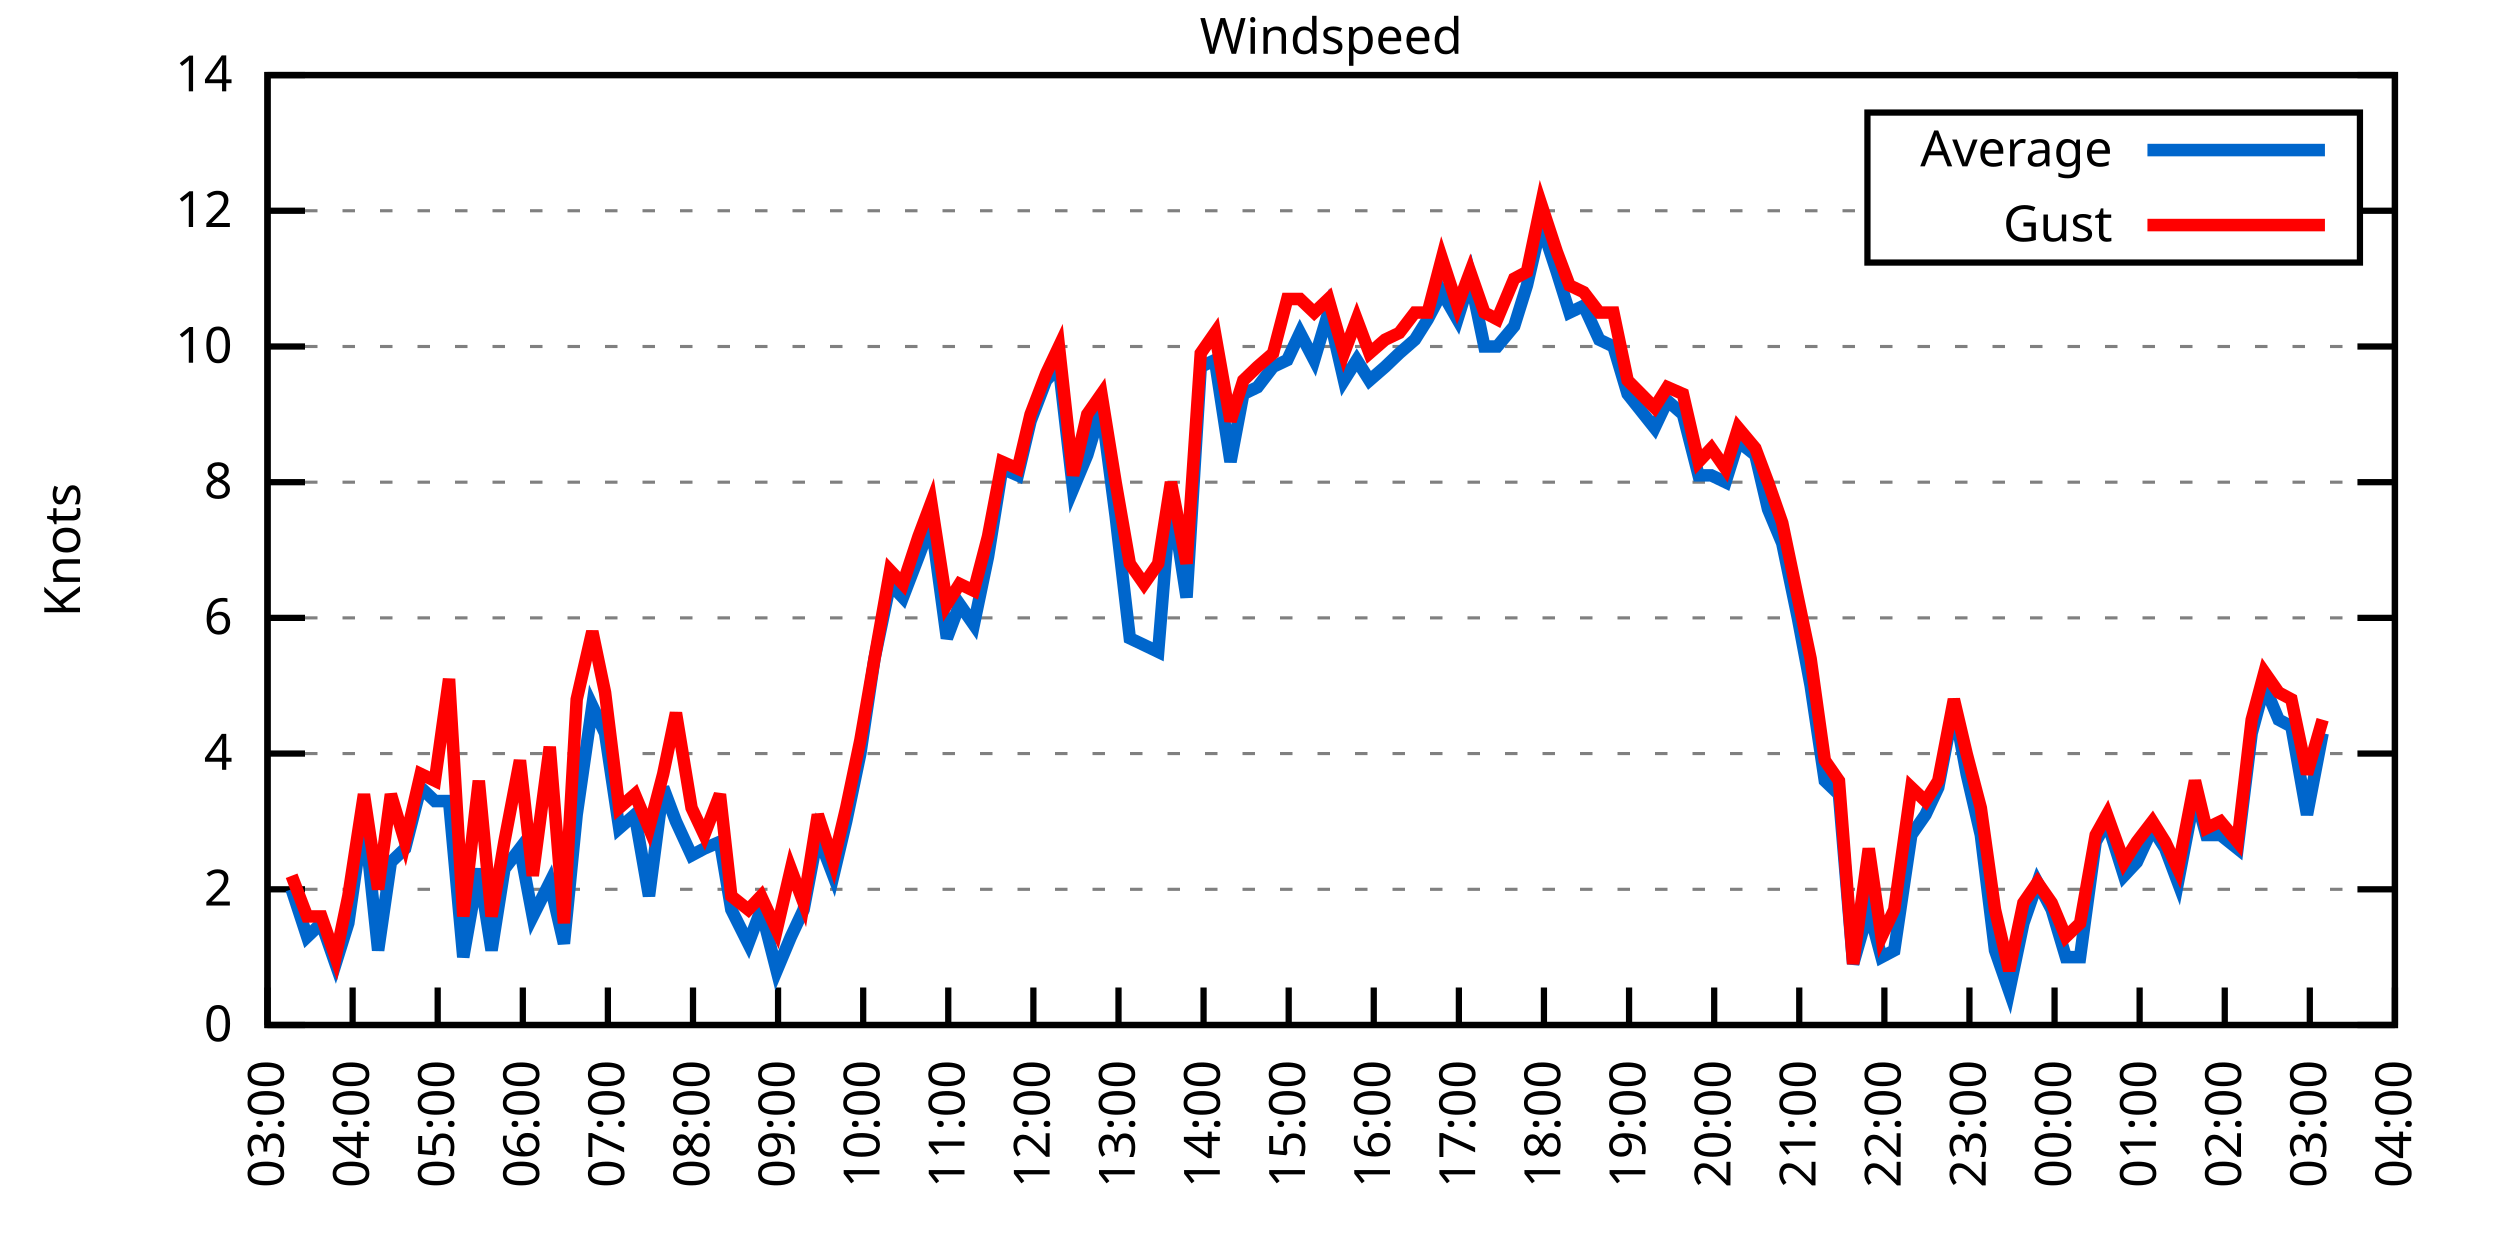
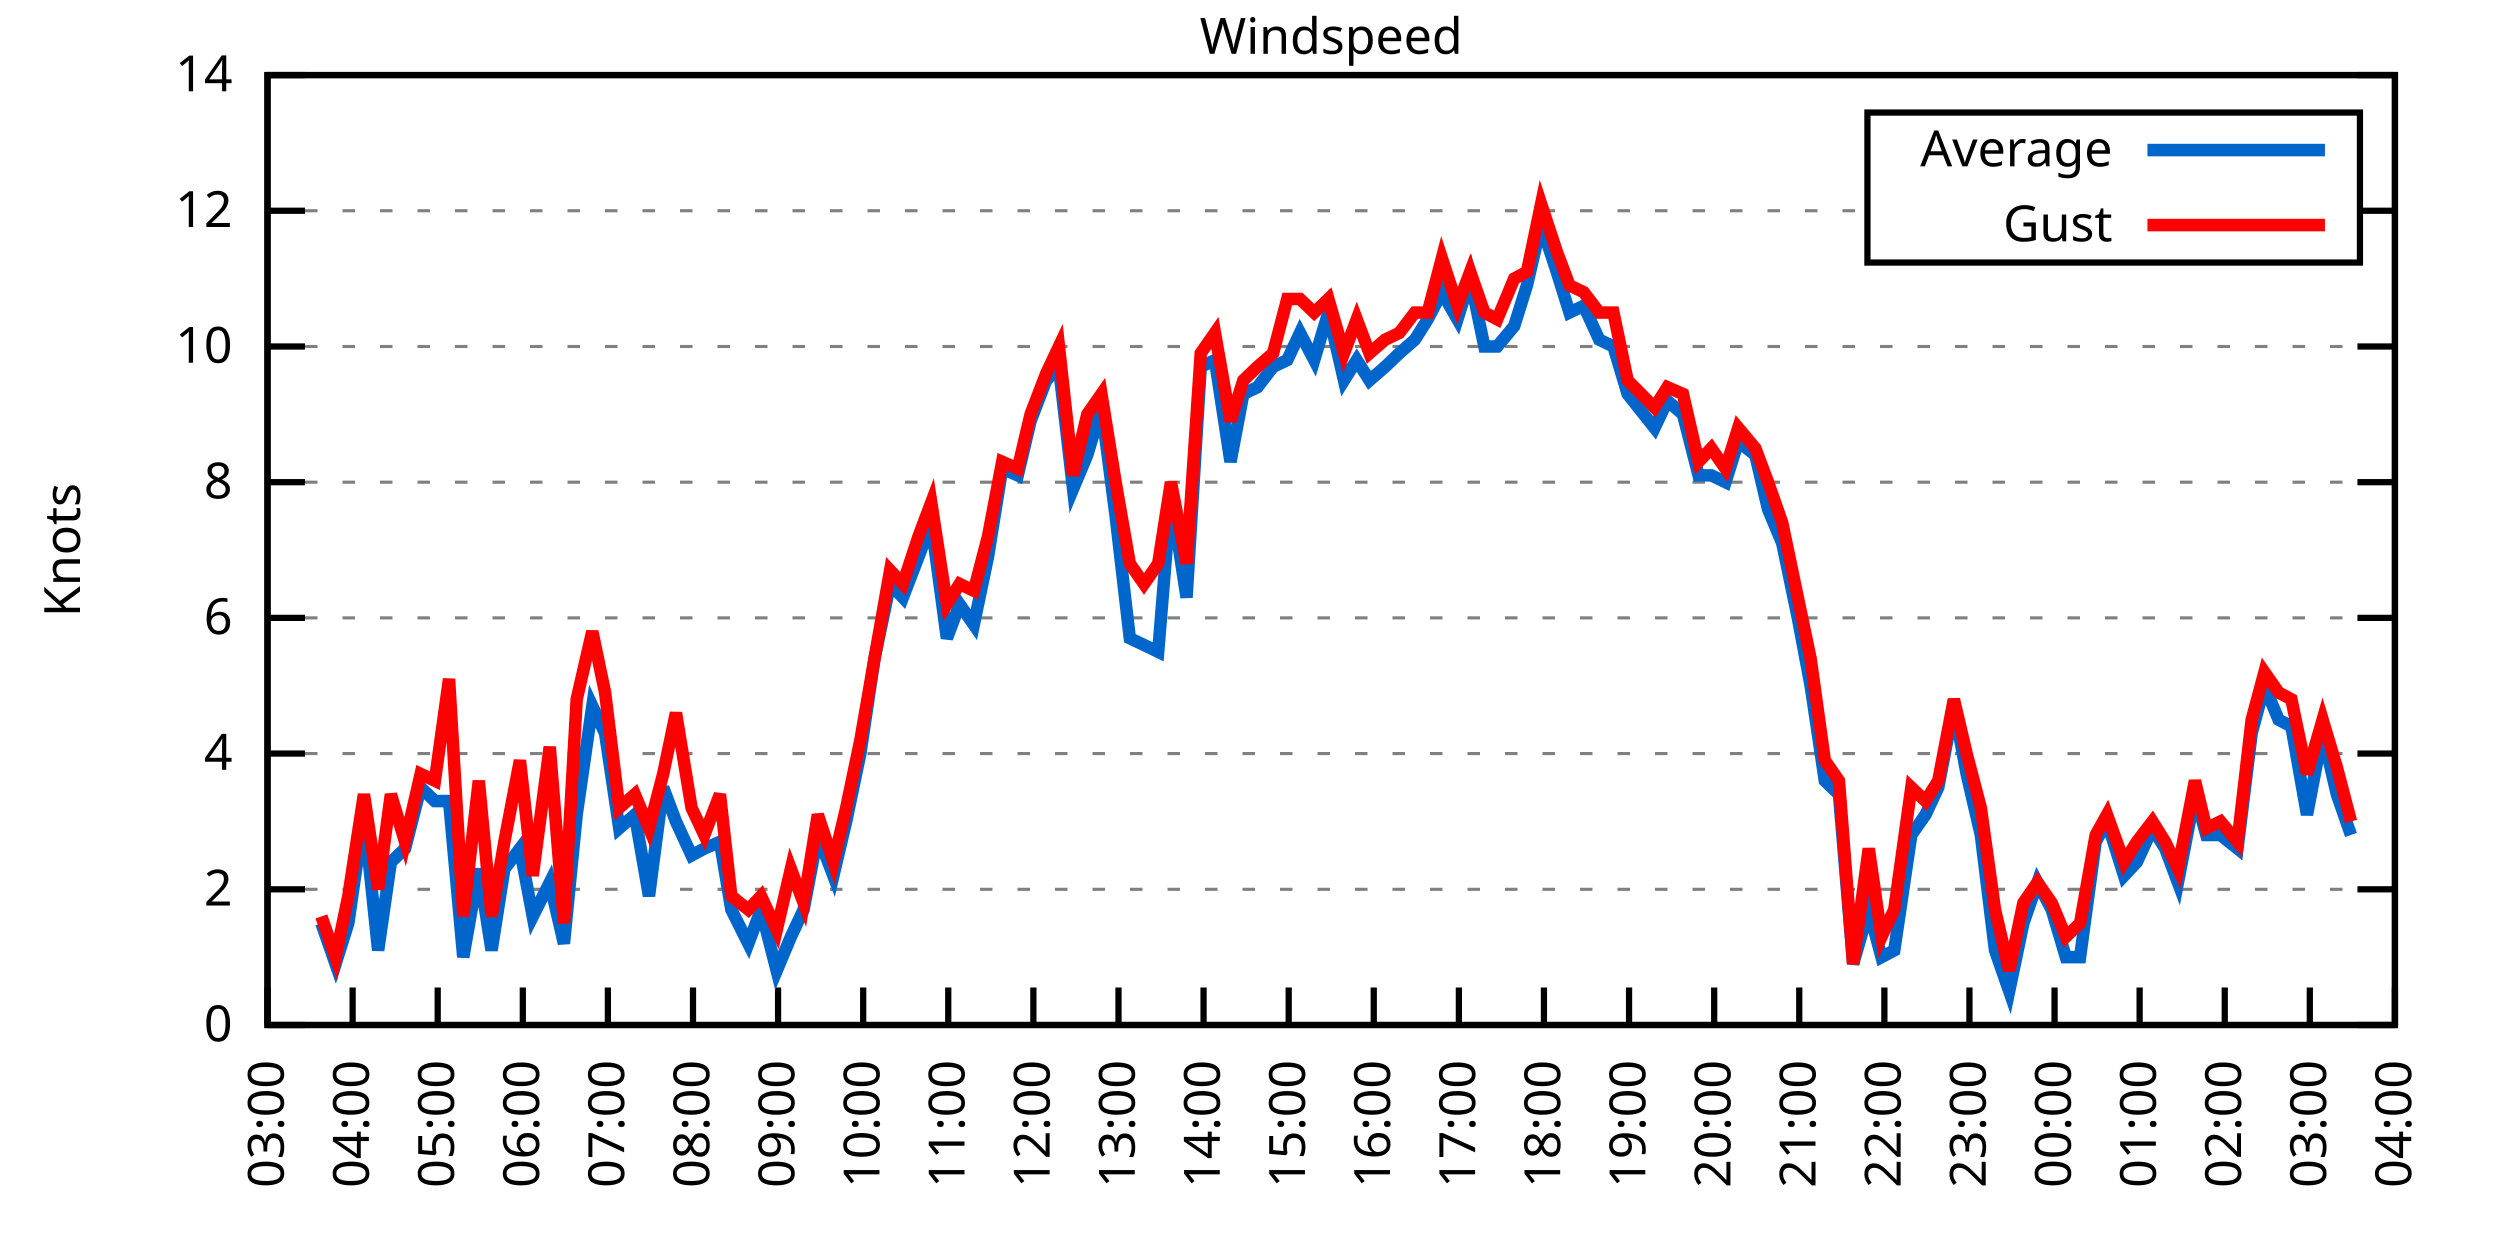
<svg xmlns="http://www.w3.org/2000/svg" xmlns:xlink="http://www.w3.org/1999/xlink" width="400" height="200" viewBox="0 0 400 200">
  <g id="gnuplot_canvas">
    <rect x="0" y="0" width="400" height="200" fill="none" />
    <defs>
      <circle id="gpDot" r="0.5" stroke-width="0.5" stroke="currentColor" />
      <path id="gpPt0" stroke-width="0.333" stroke="currentColor" d="M-1,0 h2 M0,-1 v2" />
      <path id="gpPt1" stroke-width="0.333" stroke="currentColor" d="M-1,-1 L1,1 M1,-1 L-1,1" />
      <path id="gpPt2" stroke-width="0.333" stroke="currentColor" d="M-1,0 L1,0 M0,-1 L0,1 M-1,-1 L1,1 M-1,1 L1,-1" />
      <rect id="gpPt3" stroke-width="0.333" stroke="currentColor" x="-1" y="-1" width="2" height="2" />
      <rect id="gpPt4" stroke-width="0.333" stroke="currentColor" fill="currentColor" x="-1" y="-1" width="2" height="2" />
      <circle id="gpPt5" stroke-width="0.333" stroke="currentColor" cx="0" cy="0" r="1" />
      <use xlink:href="#gpPt5" id="gpPt6" fill="currentColor" stroke="none" />
      <path id="gpPt7" stroke-width="0.333" stroke="currentColor" d="M0,-1.33 L-1.33,0.67 L1.33,0.67 z" />
      <use xlink:href="#gpPt7" id="gpPt8" fill="currentColor" stroke="none" />
      <use xlink:href="#gpPt7" id="gpPt9" stroke="currentColor" transform="rotate(180)" />
      <use xlink:href="#gpPt9" id="gpPt10" fill="currentColor" stroke="none" />
      <use xlink:href="#gpPt3" id="gpPt11" stroke="currentColor" transform="rotate(45)" />
      <use xlink:href="#gpPt11" id="gpPt12" fill="currentColor" stroke="none" />
      <path id="gpPt13" stroke-width="0.333" stroke="currentColor" d="M0,1.330 L1.265,0.411 L0.782,-1.067 L-0.782,-1.076 L-1.265,0.411 z" />
      <use xlink:href="#gpPt13" id="gpPt14" fill="currentColor" stroke="none" />
      <filter id="textbox" filterUnits="objectBoundingBox" x="0" y="0" height="1" width="1">
        <feFlood flood-color="white" flood-opacity="1" result="bgnd" />
        <feComposite in="SourceGraphic" in2="bgnd" operator="atop" />
      </filter>
      <filter id="greybox" filterUnits="objectBoundingBox" x="0" y="0" height="1" width="1">
        <feFlood flood-color="lightgrey" flood-opacity="1" result="grey" />
        <feComposite in="SourceGraphic" in2="grey" operator="atop" />
      </filter>
    </defs>
    <g fill="none" color="white" stroke="currentColor" stroke-width="1.00" stroke-linecap="butt" stroke-linejoin="miter">
</g>
    <g fill="none" color="black" stroke="currentColor" stroke-width="1.00" stroke-linecap="butt" stroke-linejoin="miter">
      <g stroke="none" shape-rendering="crispEdges">
        <polygon fill="rgb(255, 255, 255)" points="42.80,164.00 383.18,164.00 383.18,12.02 42.80,12.02 " />
      </g>
    </g>
    <g fill="none" color="black" stroke="currentColor" stroke-width="1.00" stroke-linecap="butt" stroke-linejoin="miter">
</g>
    <g fill="none" color="black" stroke="black" stroke-width="0.50" stroke-linecap="butt" stroke-linejoin="miter">
</g>
    <g fill="none" color="gray" stroke="currentColor" stroke-width="0.50" stroke-linecap="butt" stroke-linejoin="miter">
      <path stroke="gray" stroke-dasharray="2,4" class="gridline" d="M42.80,164.00 L383.19,164.00  " />
    </g>
    <g fill="none" color="gray" stroke="gray" stroke-width="1.00" stroke-linecap="butt" stroke-linejoin="miter">
</g>
    <g fill="none" color="black" stroke="currentColor" stroke-width="1.00" stroke-linecap="butt" stroke-linejoin="miter">
      <path stroke="black" d="M42.80,164.00 L48.80,164.00 M383.19,164.00 L377.19,164.00  " />
      <g transform="translate(37.20,166.60)" stroke="none" fill="black" font-family="Sans" font-size="8.00" text-anchor="end">
        <text>
          <tspan font-family="Sans"> 0</tspan>
        </text>
      </g>
    </g>
    <g fill="none" color="black" stroke="currentColor" stroke-width="1.00" stroke-linecap="butt" stroke-linejoin="miter">
</g>
    <g fill="none" color="black" stroke="black" stroke-width="0.50" stroke-linecap="butt" stroke-linejoin="miter">
</g>
    <g fill="none" color="gray" stroke="currentColor" stroke-width="0.50" stroke-linecap="butt" stroke-linejoin="miter">
      <path stroke="gray" stroke-dasharray="2,4" class="gridline" d="M42.80,142.29 L383.19,142.29  " />
    </g>
    <g fill="none" color="gray" stroke="gray" stroke-width="1.00" stroke-linecap="butt" stroke-linejoin="miter">
</g>
    <g fill="none" color="black" stroke="currentColor" stroke-width="1.00" stroke-linecap="butt" stroke-linejoin="miter">
      <path stroke="black" d="M42.80,142.29 L48.80,142.29 M383.19,142.29 L377.19,142.29  " />
      <g transform="translate(37.20,144.89)" stroke="none" fill="black" font-family="Sans" font-size="8.00" text-anchor="end">
        <text>
          <tspan font-family="Sans"> 2</tspan>
        </text>
      </g>
    </g>
    <g fill="none" color="black" stroke="currentColor" stroke-width="1.00" stroke-linecap="butt" stroke-linejoin="miter">
</g>
    <g fill="none" color="black" stroke="black" stroke-width="0.50" stroke-linecap="butt" stroke-linejoin="miter">
</g>
    <g fill="none" color="gray" stroke="currentColor" stroke-width="0.50" stroke-linecap="butt" stroke-linejoin="miter">
      <path stroke="gray" stroke-dasharray="2,4" class="gridline" d="M42.80,120.57 L383.19,120.57  " />
    </g>
    <g fill="none" color="gray" stroke="gray" stroke-width="1.00" stroke-linecap="butt" stroke-linejoin="miter">
</g>
    <g fill="none" color="black" stroke="currentColor" stroke-width="1.00" stroke-linecap="butt" stroke-linejoin="miter">
      <path stroke="black" d="M42.80,120.57 L48.80,120.57 M383.19,120.57 L377.19,120.57  " />
      <g transform="translate(37.20,123.17)" stroke="none" fill="black" font-family="Sans" font-size="8.00" text-anchor="end">
        <text>
          <tspan font-family="Sans"> 4</tspan>
        </text>
      </g>
    </g>
    <g fill="none" color="black" stroke="currentColor" stroke-width="1.00" stroke-linecap="butt" stroke-linejoin="miter">
</g>
    <g fill="none" color="black" stroke="black" stroke-width="0.50" stroke-linecap="butt" stroke-linejoin="miter">
</g>
    <g fill="none" color="gray" stroke="currentColor" stroke-width="0.50" stroke-linecap="butt" stroke-linejoin="miter">
      <path stroke="gray" stroke-dasharray="2,4" class="gridline" d="M42.80,98.86 L383.19,98.86  " />
    </g>
    <g fill="none" color="gray" stroke="gray" stroke-width="1.00" stroke-linecap="butt" stroke-linejoin="miter">
</g>
    <g fill="none" color="black" stroke="currentColor" stroke-width="1.00" stroke-linecap="butt" stroke-linejoin="miter">
      <path stroke="black" d="M42.80,98.86 L48.80,98.86 M383.19,98.86 L377.19,98.86  " />
      <g transform="translate(37.20,101.46)" stroke="none" fill="black" font-family="Sans" font-size="8.00" text-anchor="end">
        <text>
          <tspan font-family="Sans"> 6</tspan>
        </text>
      </g>
    </g>
    <g fill="none" color="black" stroke="currentColor" stroke-width="1.00" stroke-linecap="butt" stroke-linejoin="miter">
</g>
    <g fill="none" color="black" stroke="black" stroke-width="0.50" stroke-linecap="butt" stroke-linejoin="miter">
</g>
    <g fill="none" color="gray" stroke="currentColor" stroke-width="0.50" stroke-linecap="butt" stroke-linejoin="miter">
      <path stroke="gray" stroke-dasharray="2,4" class="gridline" d="M42.80,77.15 L383.19,77.15  " />
    </g>
    <g fill="none" color="gray" stroke="gray" stroke-width="1.00" stroke-linecap="butt" stroke-linejoin="miter">
</g>
    <g fill="none" color="black" stroke="currentColor" stroke-width="1.00" stroke-linecap="butt" stroke-linejoin="miter">
      <path stroke="black" d="M42.80,77.15 L48.80,77.15 M383.19,77.15 L377.19,77.15  " />
      <g transform="translate(37.20,79.75)" stroke="none" fill="black" font-family="Sans" font-size="8.00" text-anchor="end">
        <text>
          <tspan font-family="Sans"> 8</tspan>
        </text>
      </g>
    </g>
    <g fill="none" color="black" stroke="currentColor" stroke-width="1.00" stroke-linecap="butt" stroke-linejoin="miter">
</g>
    <g fill="none" color="black" stroke="black" stroke-width="0.50" stroke-linecap="butt" stroke-linejoin="miter">
</g>
    <g fill="none" color="gray" stroke="currentColor" stroke-width="0.50" stroke-linecap="butt" stroke-linejoin="miter">
      <path stroke="gray" stroke-dasharray="2,4" class="gridline" d="M42.80,55.44 L383.19,55.44  " />
    </g>
    <g fill="none" color="gray" stroke="gray" stroke-width="1.00" stroke-linecap="butt" stroke-linejoin="miter">
</g>
    <g fill="none" color="black" stroke="currentColor" stroke-width="1.00" stroke-linecap="butt" stroke-linejoin="miter">
      <path stroke="black" d="M42.80,55.44 L48.80,55.44 M383.19,55.44 L377.19,55.44  " />
      <g transform="translate(37.20,58.04)" stroke="none" fill="black" font-family="Sans" font-size="8.00" text-anchor="end">
        <text>
          <tspan font-family="Sans"> 10</tspan>
        </text>
      </g>
    </g>
    <g fill="none" color="black" stroke="currentColor" stroke-width="1.00" stroke-linecap="butt" stroke-linejoin="miter">
</g>
    <g fill="none" color="black" stroke="black" stroke-width="0.50" stroke-linecap="butt" stroke-linejoin="miter">
</g>
    <g fill="none" color="gray" stroke="currentColor" stroke-width="0.50" stroke-linecap="butt" stroke-linejoin="miter">
      <path stroke="gray" stroke-dasharray="2,4" class="gridline" d="M42.80,33.72 L298.79,33.72 M377.59,33.72 L383.19,33.72  " />
    </g>
    <g fill="none" color="gray" stroke="gray" stroke-width="1.00" stroke-linecap="butt" stroke-linejoin="miter">
</g>
    <g fill="none" color="black" stroke="currentColor" stroke-width="1.00" stroke-linecap="butt" stroke-linejoin="miter">
      <path stroke="black" d="M42.80,33.72 L48.80,33.72 M383.19,33.72 L377.19,33.72  " />
      <g transform="translate(37.20,36.32)" stroke="none" fill="black" font-family="Sans" font-size="8.00" text-anchor="end">
        <text>
          <tspan font-family="Sans"> 12</tspan>
        </text>
      </g>
    </g>
    <g fill="none" color="black" stroke="currentColor" stroke-width="1.00" stroke-linecap="butt" stroke-linejoin="miter">
</g>
    <g fill="none" color="black" stroke="black" stroke-width="0.50" stroke-linecap="butt" stroke-linejoin="miter">
</g>
    <g fill="none" color="gray" stroke="currentColor" stroke-width="0.50" stroke-linecap="butt" stroke-linejoin="miter">
      <path stroke="gray" stroke-dasharray="2,4" class="gridline" d="M42.80,12.01 L383.19,12.01  " />
    </g>
    <g fill="none" color="gray" stroke="gray" stroke-width="1.00" stroke-linecap="butt" stroke-linejoin="miter">
</g>
    <g fill="none" color="black" stroke="currentColor" stroke-width="1.00" stroke-linecap="butt" stroke-linejoin="miter">
      <path stroke="black" d="M42.80,12.01 L48.80,12.01 M383.19,12.01 L377.19,12.01  " />
      <g transform="translate(37.20,14.61)" stroke="none" fill="black" font-family="Sans" font-size="8.00" text-anchor="end">
        <text>
          <tspan font-family="Sans"> 14</tspan>
        </text>
      </g>
    </g>
    <g fill="none" color="black" stroke="currentColor" stroke-width="1.00" stroke-linecap="butt" stroke-linejoin="miter">
      <path stroke="black" d="M42.80,164.00 L42.80,158.00  " />
      <g transform="translate(45.40,169.60) rotate(270.00)" stroke="none" fill="black" font-family="Sans" font-size="8.00" text-anchor="end">
        <text>
          <tspan font-family="Sans">03:00</tspan>
        </text>
      </g>
    </g>
    <g fill="none" color="black" stroke="currentColor" stroke-width="1.00" stroke-linecap="butt" stroke-linejoin="miter">
      <path stroke="black" d="M56.42,164.00 L56.42,158.00  " />
      <g transform="translate(59.02,169.60) rotate(270.00)" stroke="none" fill="black" font-family="Sans" font-size="8.00" text-anchor="end">
        <text>
          <tspan font-family="Sans">04:00</tspan>
        </text>
      </g>
    </g>
    <g fill="none" color="black" stroke="currentColor" stroke-width="1.00" stroke-linecap="butt" stroke-linejoin="miter">
      <path stroke="black" d="M70.03,164.00 L70.03,158.00  " />
      <g transform="translate(72.63,169.60) rotate(270.00)" stroke="none" fill="black" font-family="Sans" font-size="8.00" text-anchor="end">
        <text>
          <tspan font-family="Sans">05:00</tspan>
        </text>
      </g>
    </g>
    <g fill="none" color="black" stroke="currentColor" stroke-width="1.00" stroke-linecap="butt" stroke-linejoin="miter">
      <path stroke="black" d="M83.65,164.00 L83.65,158.00  " />
      <g transform="translate(86.25,169.60) rotate(270.00)" stroke="none" fill="black" font-family="Sans" font-size="8.00" text-anchor="end">
        <text>
          <tspan font-family="Sans">06:00</tspan>
        </text>
      </g>
    </g>
    <g fill="none" color="black" stroke="currentColor" stroke-width="1.00" stroke-linecap="butt" stroke-linejoin="miter">
      <path stroke="black" d="M97.26,164.00 L97.26,158.00  " />
      <g transform="translate(99.86,169.60) rotate(270.00)" stroke="none" fill="black" font-family="Sans" font-size="8.00" text-anchor="end">
        <text>
          <tspan font-family="Sans">07:00</tspan>
        </text>
      </g>
    </g>
    <g fill="none" color="black" stroke="currentColor" stroke-width="1.00" stroke-linecap="butt" stroke-linejoin="miter">
      <path stroke="black" d="M110.88,164.00 L110.88,158.00  " />
      <g transform="translate(113.48,169.60) rotate(270.00)" stroke="none" fill="black" font-family="Sans" font-size="8.00" text-anchor="end">
        <text>
          <tspan font-family="Sans">08:00</tspan>
        </text>
      </g>
    </g>
    <g fill="none" color="black" stroke="currentColor" stroke-width="1.00" stroke-linecap="butt" stroke-linejoin="miter">
      <path stroke="black" d="M124.49,164.00 L124.49,158.00  " />
      <g transform="translate(127.09,169.60) rotate(270.00)" stroke="none" fill="black" font-family="Sans" font-size="8.00" text-anchor="end">
        <text>
          <tspan font-family="Sans">09:00</tspan>
        </text>
      </g>
    </g>
    <g fill="none" color="black" stroke="currentColor" stroke-width="1.00" stroke-linecap="butt" stroke-linejoin="miter">
      <path stroke="black" d="M138.11,164.00 L138.11,158.00  " />
      <g transform="translate(140.71,169.60) rotate(270.00)" stroke="none" fill="black" font-family="Sans" font-size="8.00" text-anchor="end">
        <text>
          <tspan font-family="Sans">10:00</tspan>
        </text>
      </g>
    </g>
    <g fill="none" color="black" stroke="currentColor" stroke-width="1.00" stroke-linecap="butt" stroke-linejoin="miter">
      <path stroke="black" d="M151.72,164.00 L151.72,158.00  " />
      <g transform="translate(154.32,169.60) rotate(270.00)" stroke="none" fill="black" font-family="Sans" font-size="8.00" text-anchor="end">
        <text>
          <tspan font-family="Sans">11:00</tspan>
        </text>
      </g>
    </g>
    <g fill="none" color="black" stroke="currentColor" stroke-width="1.00" stroke-linecap="butt" stroke-linejoin="miter">
      <path stroke="black" d="M165.34,164.00 L165.34,158.00  " />
      <g transform="translate(167.94,169.60) rotate(270.00)" stroke="none" fill="black" font-family="Sans" font-size="8.00" text-anchor="end">
        <text>
          <tspan font-family="Sans">12:00</tspan>
        </text>
      </g>
    </g>
    <g fill="none" color="black" stroke="currentColor" stroke-width="1.00" stroke-linecap="butt" stroke-linejoin="miter">
      <path stroke="black" d="M178.96,164.00 L178.96,158.00  " />
      <g transform="translate(181.56,169.60) rotate(270.00)" stroke="none" fill="black" font-family="Sans" font-size="8.00" text-anchor="end">
        <text>
          <tspan font-family="Sans">13:00</tspan>
        </text>
      </g>
    </g>
    <g fill="none" color="black" stroke="currentColor" stroke-width="1.00" stroke-linecap="butt" stroke-linejoin="miter">
      <path stroke="black" d="M192.57,164.00 L192.57,158.00  " />
      <g transform="translate(195.17,169.60) rotate(270.00)" stroke="none" fill="black" font-family="Sans" font-size="8.00" text-anchor="end">
        <text>
          <tspan font-family="Sans">14:00</tspan>
        </text>
      </g>
    </g>
    <g fill="none" color="black" stroke="currentColor" stroke-width="1.00" stroke-linecap="butt" stroke-linejoin="miter">
      <path stroke="black" d="M206.19,164.00 L206.19,158.00  " />
      <g transform="translate(208.79,169.60) rotate(270.00)" stroke="none" fill="black" font-family="Sans" font-size="8.00" text-anchor="end">
        <text>
          <tspan font-family="Sans">15:00</tspan>
        </text>
      </g>
    </g>
    <g fill="none" color="black" stroke="currentColor" stroke-width="1.00" stroke-linecap="butt" stroke-linejoin="miter">
      <path stroke="black" d="M219.80,164.00 L219.80,158.00  " />
      <g transform="translate(222.40,169.60) rotate(270.00)" stroke="none" fill="black" font-family="Sans" font-size="8.00" text-anchor="end">
        <text>
          <tspan font-family="Sans">16:00</tspan>
        </text>
      </g>
    </g>
    <g fill="none" color="black" stroke="currentColor" stroke-width="1.00" stroke-linecap="butt" stroke-linejoin="miter">
      <path stroke="black" d="M233.42,164.00 L233.42,158.00  " />
      <g transform="translate(236.02,169.60) rotate(270.00)" stroke="none" fill="black" font-family="Sans" font-size="8.00" text-anchor="end">
        <text>
          <tspan font-family="Sans">17:00</tspan>
        </text>
      </g>
    </g>
    <g fill="none" color="black" stroke="currentColor" stroke-width="1.00" stroke-linecap="butt" stroke-linejoin="miter">
      <path stroke="black" d="M247.03,164.00 L247.03,158.00  " />
      <g transform="translate(249.63,169.60) rotate(270.00)" stroke="none" fill="black" font-family="Sans" font-size="8.00" text-anchor="end">
        <text>
          <tspan font-family="Sans">18:00</tspan>
        </text>
      </g>
    </g>
    <g fill="none" color="black" stroke="currentColor" stroke-width="1.00" stroke-linecap="butt" stroke-linejoin="miter">
      <path stroke="black" d="M260.65,164.00 L260.65,158.00  " />
      <g transform="translate(263.25,169.60) rotate(270.00)" stroke="none" fill="black" font-family="Sans" font-size="8.00" text-anchor="end">
        <text>
          <tspan font-family="Sans">19:00</tspan>
        </text>
      </g>
    </g>
    <g fill="none" color="black" stroke="currentColor" stroke-width="1.00" stroke-linecap="butt" stroke-linejoin="miter">
      <path stroke="black" d="M274.27,164.00 L274.27,158.00  " />
      <g transform="translate(276.87,169.60) rotate(270.00)" stroke="none" fill="black" font-family="Sans" font-size="8.00" text-anchor="end">
        <text>
          <tspan font-family="Sans">20:00</tspan>
        </text>
      </g>
    </g>
    <g fill="none" color="black" stroke="currentColor" stroke-width="1.00" stroke-linecap="butt" stroke-linejoin="miter">
      <path stroke="black" d="M287.88,164.00 L287.88,158.00  " />
      <g transform="translate(290.48,169.60) rotate(270.00)" stroke="none" fill="black" font-family="Sans" font-size="8.00" text-anchor="end">
        <text>
          <tspan font-family="Sans">21:00</tspan>
        </text>
      </g>
    </g>
    <g fill="none" color="black" stroke="currentColor" stroke-width="1.00" stroke-linecap="butt" stroke-linejoin="miter">
      <path stroke="black" d="M301.50,164.00 L301.50,158.00  " />
      <g transform="translate(304.10,169.60) rotate(270.00)" stroke="none" fill="black" font-family="Sans" font-size="8.00" text-anchor="end">
        <text>
          <tspan font-family="Sans">22:00</tspan>
        </text>
      </g>
    </g>
    <g fill="none" color="black" stroke="currentColor" stroke-width="1.00" stroke-linecap="butt" stroke-linejoin="miter">
      <path stroke="black" d="M315.11,164.00 L315.11,158.00  " />
      <g transform="translate(317.71,169.60) rotate(270.00)" stroke="none" fill="black" font-family="Sans" font-size="8.00" text-anchor="end">
        <text>
          <tspan font-family="Sans">23:00</tspan>
        </text>
      </g>
    </g>
    <g fill="none" color="black" stroke="currentColor" stroke-width="1.00" stroke-linecap="butt" stroke-linejoin="miter">
      <path stroke="black" d="M328.73,164.00 L328.73,158.00  " />
      <g transform="translate(331.33,169.60) rotate(270.00)" stroke="none" fill="black" font-family="Sans" font-size="8.00" text-anchor="end">
        <text>
          <tspan font-family="Sans">00:00</tspan>
        </text>
      </g>
    </g>
    <g fill="none" color="black" stroke="currentColor" stroke-width="1.00" stroke-linecap="butt" stroke-linejoin="miter">
      <path stroke="black" d="M342.34,164.00 L342.34,158.00  " />
      <g transform="translate(344.94,169.60) rotate(270.00)" stroke="none" fill="black" font-family="Sans" font-size="8.00" text-anchor="end">
        <text>
          <tspan font-family="Sans">01:00</tspan>
        </text>
      </g>
    </g>
    <g fill="none" color="black" stroke="currentColor" stroke-width="1.00" stroke-linecap="butt" stroke-linejoin="miter">
      <path stroke="black" d="M355.96,164.00 L355.96,158.00  " />
      <g transform="translate(358.56,169.60) rotate(270.00)" stroke="none" fill="black" font-family="Sans" font-size="8.00" text-anchor="end">
        <text>
          <tspan font-family="Sans">02:00</tspan>
        </text>
      </g>
    </g>
    <g fill="none" color="black" stroke="currentColor" stroke-width="1.00" stroke-linecap="butt" stroke-linejoin="miter">
      <path stroke="black" d="M369.57,164.00 L369.57,158.00  " />
      <g transform="translate(372.17,169.60) rotate(270.00)" stroke="none" fill="black" font-family="Sans" font-size="8.00" text-anchor="end">
        <text>
          <tspan font-family="Sans">03:00</tspan>
        </text>
      </g>
    </g>
    <g fill="none" color="black" stroke="currentColor" stroke-width="1.00" stroke-linecap="butt" stroke-linejoin="miter">
      <path stroke="black" d="M383.19,164.00 L383.19,158.00  " />
      <g transform="translate(385.79,169.60) rotate(270.00)" stroke="none" fill="black" font-family="Sans" font-size="8.00" text-anchor="end">
        <text>
          <tspan font-family="Sans">04:00</tspan>
        </text>
      </g>
    </g>
    <g fill="none" color="black" stroke="currentColor" stroke-width="1.00" stroke-linecap="butt" stroke-linejoin="miter">
</g>
    <g fill="none" color="black" stroke="currentColor" stroke-width="1.00" stroke-linecap="butt" stroke-linejoin="miter">
      <path stroke="black" d="M42.80,12.01 L42.80,164.00 L383.19,164.00 L383.19,12.01 L42.80,12.01 Z  " />
    </g>
    <g fill="none" color="black" stroke="currentColor" stroke-width="1.00" stroke-linecap="butt" stroke-linejoin="miter">
</g>
    <g fill="none" color="black" stroke="currentColor" stroke-width="1.00" stroke-linecap="butt" stroke-linejoin="miter">
      <path stroke="black" d="M298.79,42.01 L298.79,18.01 L377.59,18.01 L377.59,42.01 L298.79,42.01 Z  " />
    </g>
    <g id="Windspeed_plot_1">
      <g fill="none" color="white" stroke="black" stroke-width="2.00" stroke-linecap="butt" stroke-linejoin="miter">
</g>
      <g fill="none" color="black" stroke="currentColor" stroke-width="2.00" stroke-linecap="butt" stroke-linejoin="miter">
        <g transform="translate(337.99,26.61)" stroke="none" fill="black" font-family="Sans" font-size="8.00" text-anchor="end">
          <text>
            <tspan font-family="Sans">Average</tspan>
          </text>
        </g>
      </g>
      <g fill="none" color="black" stroke="currentColor" stroke-width="2.00" stroke-linecap="butt" stroke-linejoin="miter">
-         <path stroke="rgb(  0, 102, 204)" d="M343.59,24.01 L371.99,24.01 M46.66,142.29 L49.15,149.89 L51.42,147.72 L53.69,154.23 L55.73,147.72 L58.23,130.35   L60.50,152.06 L62.54,137.94 L64.81,135.77 L67.31,126.00 L69.58,128.17 L71.85,128.17 L74.12,153.14 L76.61,139.03   L78.65,152.06 L80.70,139.03 L83.19,135.77 L85.24,146.63 L87.96,141.20 L90.23,150.97 L92.27,130.35 L94.77,112.97   L96.81,117.32 L99.08,132.52 L101.57,130.35 L103.84,143.37 L106.11,126.00 L108.15,131.43 L110.65,136.86 L112.69,135.77   L115.19,134.69 L117.01,145.54 L119.73,150.97 L121.77,145.54 L124.27,155.31 L126.54,149.89 L128.58,145.54 L130.85,133.60   L133.34,140.12 L135.39,131.43 L137.66,120.57 L139.92,105.38 L142.42,93.43 L144.46,95.60 L146.96,89.09 L149.00,83.66   L151.50,102.12 L153.54,96.69 L155.81,99.95 L158.08,89.09 L160.35,74.98 L162.84,76.06 L164.89,67.38 L167.38,60.86   L169.43,58.69 L171.69,78.23 L173.96,72.81 L176.23,65.21 L178.50,82.58 L180.77,102.12 L183.04,103.20 L185.31,104.29   L187.35,79.32 L189.85,95.60 L192.12,58.69 L194.39,57.61 L196.88,73.89 L198.93,63.04 L201.19,61.95 L203.69,58.69   L205.96,57.61 L208.00,53.26 L210.27,57.61 L212.54,50.01 L215.04,60.86 L217.08,57.61 L219.12,60.86 L221.62,58.69   L223.89,56.52 L226.38,54.35 L228.43,51.09 L230.70,46.75 L233.19,51.09 L235.23,44.58 L237.50,55.44 L239.55,55.44   L242.27,52.18 L244.31,45.66 L246.58,35.89 L249.08,43.49 L251.12,50.01 L253.39,48.92 L255.88,54.35 L258.15,55.44   L260.42,63.04 L264.73,68.46 L266.78,64.12 L269.27,66.29 L271.77,76.06 L273.81,76.06 L276.08,77.15 L278.12,70.63   L280.85,72.81 L282.89,81.49 L285.16,86.92 L287.65,98.86 L289.70,109.72 L291.97,124.92 L294.23,127.09 L296.50,154.23   L299.00,145.54 L301.04,153.14 L303.08,152.06 L305.81,133.60 L308.08,130.35 L310.12,126.00 L312.62,112.97 L314.66,123.83   L316.93,133.60 L319.20,152.06 L321.47,158.57 L323.74,147.72 L326.00,141.20 L328.27,145.54 L330.54,153.14 L332.81,153.14   L335.31,134.69 L337.12,131.43 L339.85,140.12 L341.89,137.94 L344.39,132.52 L346.43,135.77 L348.47,141.20 L351.19,127.09   L353.01,133.60 L355.28,133.60 L358.00,135.77 L360.27,117.32 L362.31,109.72 L364.58,115.15 L366.62,116.23 L369.12,130.35   L371.62,117.32  " />
+         <path stroke="rgb(  0, 102, 204)" d="M343.59,24.01 L371.99,24.01 M51.42,147.72 L53.69,154.23 L55.73,147.72 L58.23,130.35 L60.50,152.06 L62.54,137.94   L64.81,135.77 L67.31,126.00 L69.58,128.17 L71.85,128.17 L74.12,153.14 L76.61,139.03 L78.65,152.06 L80.70,139.03   L83.19,135.77 L85.24,146.63 L87.96,141.20 L90.23,150.97 L92.27,130.35 L94.77,112.97 L96.81,117.32 L99.08,132.52   L101.57,130.35 L103.84,143.37 L106.11,126.00 L108.15,131.43 L110.65,136.86 L112.69,135.77 L115.19,134.69 L117.01,145.54   L119.73,150.97 L121.77,145.54 L124.27,155.31 L126.54,149.89 L128.58,145.54 L130.85,133.60 L133.34,140.12 L135.39,131.43   L137.66,120.57 L139.92,105.38 L142.42,93.43 L144.46,95.60 L146.96,89.09 L149.00,83.66 L151.50,102.12 L153.54,96.69   L155.81,99.95 L158.08,89.09 L160.35,74.98 L162.84,76.06 L164.89,67.38 L167.38,60.86 L169.43,58.69 L171.69,78.23   L173.96,72.81 L176.23,65.21 L178.50,82.58 L180.77,102.12 L183.04,103.20 L185.31,104.29 L187.35,79.32 L189.85,95.60   L192.12,58.69 L194.39,57.61 L196.88,73.89 L198.93,63.04 L201.19,61.95 L203.69,58.69 L205.96,57.61 L208.00,53.26   L210.27,57.61 L212.54,50.01 L215.04,60.86 L217.08,57.61 L219.12,60.86 L221.62,58.69 L223.89,56.52 L226.38,54.35   L228.43,51.09 L230.70,46.75 L233.19,51.09 L235.23,44.58 L237.50,55.44 L239.55,55.44 L242.27,52.18 L244.31,45.66   L246.58,35.89 L249.08,43.49 L251.12,50.01 L253.39,48.92 L255.88,54.35 L258.15,55.44 L260.42,63.04 L264.73,68.46   L266.78,64.12 L269.27,66.29 L271.77,76.06 L273.81,76.06 L276.08,77.15 L278.12,70.63 L280.85,72.81 L282.89,81.49   L285.16,86.92 L287.65,98.86 L289.70,109.72 L291.97,124.92 L294.23,127.09 L296.50,154.23 L299.00,145.54 L301.04,153.14   L303.08,152.06 L305.81,133.60 L308.08,130.35 L310.12,126.00 L312.62,112.97 L314.66,123.83 L316.93,133.60 L319.20,152.06   L321.47,158.57 L323.74,147.72 L326.00,141.20 L328.27,145.54 L330.54,153.14 L332.81,153.14 L335.31,134.69 L337.12,131.43   L339.85,140.12 L341.89,137.94 L344.39,132.52 L346.43,135.77 L348.47,141.20 L351.19,127.09 L353.01,133.60 L355.28,133.60   L358.00,135.77 L360.27,117.32 L362.31,109.72 L364.58,115.15 L366.62,116.23 L369.12,130.35 L371.62,117.32 L373.89,127.09   L376.16,133.60  " />
      </g>
    </g>
    <g id="Windspeed_plot_2">
      <g fill="none" color="black" stroke="currentColor" stroke-width="2.00" stroke-linecap="butt" stroke-linejoin="miter">
        <g transform="translate(337.99,38.61)" stroke="none" fill="black" font-family="Sans" font-size="8.00" text-anchor="end">
          <text>
            <tspan font-family="Sans">Gust</tspan>
          </text>
        </g>
      </g>
      <g fill="none" color="black" stroke="currentColor" stroke-width="2.00" stroke-linecap="butt" stroke-linejoin="miter">
-         <path stroke="rgb(255,   0,   0)" d="M343.59,36.01 L371.99,36.01 M46.66,140.12 L49.15,146.63 L51.42,146.63 L53.69,153.14 L55.73,143.37 L58.23,127.09   L60.50,142.29 L62.54,127.09 L64.81,134.69 L67.31,123.83 L69.58,124.92 L71.85,108.63 L74.12,146.63 L76.61,124.92   L78.65,146.63 L80.70,134.69 L83.19,121.66 L85.24,140.12 L87.96,119.49 L90.23,147.72 L92.27,111.89 L94.77,101.03   L96.81,110.80 L99.08,129.26 L101.57,127.09 L103.84,132.52 L106.11,123.83 L108.15,114.06 L110.65,129.26 L112.69,133.60   L115.19,127.09 L117.01,143.37 L119.73,145.54 L121.77,143.37 L124.27,148.80 L126.54,139.03 L128.58,144.46 L130.85,130.35   L133.34,137.94 L135.39,129.26 L137.66,118.40 L139.92,105.38 L142.42,91.26 L144.46,93.43 L146.96,85.83 L149.00,80.41   L151.50,96.69 L153.54,93.43 L155.81,94.52 L158.08,85.83 L160.35,73.89 L162.84,74.98 L164.89,66.29 L167.38,59.78   L169.43,55.44 L171.69,76.06 L173.96,66.29 L176.23,63.04 L178.50,77.15 L180.77,90.18 L183.04,93.43 L185.31,90.18   L187.35,77.15 L189.85,90.18 L192.12,56.52 L194.39,53.26 L196.88,67.38 L198.93,60.86 L201.19,58.69 L203.69,56.52   L205.96,47.84 L208.00,47.84 L210.27,50.01 L212.54,47.84 L215.04,56.52 L217.08,51.09 L219.12,56.52 L221.62,54.35   L223.89,53.26 L226.38,50.01 L228.43,50.01 L230.70,41.32 L233.19,48.92 L235.23,43.49 L237.50,50.01 L239.55,51.09   L242.27,44.58 L244.31,43.49 L246.58,32.64 L249.08,40.24 L251.12,45.66 L253.39,46.75 L255.88,50.01 L258.15,50.01   L260.42,60.86 L264.73,65.21 L266.78,61.95 L269.27,63.04 L271.77,73.89 L273.81,71.72 L276.08,74.98 L278.12,68.46   L280.85,71.72 L282.89,77.15 L285.16,83.66 L287.65,95.60 L289.70,105.38 L291.97,121.66 L294.23,124.92 L296.50,154.23   L299.00,135.77 L301.04,149.89 L303.08,145.54 L305.81,126.00 L308.08,128.17 L310.12,124.92 L312.62,111.89 L314.66,120.57   L316.93,129.26 L319.20,145.54 L321.47,155.31 L323.74,144.46 L326.00,141.20 L328.27,144.46 L330.54,149.89 L332.81,147.72   L335.31,133.60 L337.12,130.35 L339.85,137.94 L341.89,134.69 L344.39,131.43 L346.43,134.69 L348.47,139.03 L351.19,124.92   L353.01,132.52 L355.28,131.43 L358.00,134.69 L360.27,115.15 L362.31,107.55 L364.58,110.80 L366.62,111.89 L369.12,123.83   L371.62,115.15  " />
+         <path stroke="rgb(255,   0,   0)" d="M343.59,36.01 L371.99,36.01 M51.42,146.63 L53.69,153.14 L55.73,143.37 L58.23,127.09 L60.50,142.29 L62.54,127.09   L64.81,134.69 L67.31,123.83 L69.58,124.92 L71.85,108.63 L74.12,146.63 L76.61,124.92 L78.65,146.63 L80.70,134.69   L83.19,121.66 L85.24,140.12 L87.96,119.49 L90.23,147.72 L92.27,111.89 L94.77,101.03 L96.81,110.80 L99.08,129.26   L101.57,127.09 L103.84,132.52 L106.11,123.83 L108.15,114.06 L110.65,129.26 L112.69,133.60 L115.19,127.09 L117.01,143.37   L119.73,145.54 L121.77,143.37 L124.27,148.80 L126.54,139.03 L128.58,144.46 L130.85,130.35 L133.34,137.94 L135.39,129.26   L137.66,118.40 L139.92,105.38 L142.42,91.26 L144.46,93.43 L146.96,85.83 L149.00,80.41 L151.50,96.69 L153.54,93.43   L155.81,94.52 L158.08,85.83 L160.35,73.89 L162.84,74.98 L164.89,66.29 L167.38,59.78 L169.43,55.44 L171.69,76.06   L173.96,66.29 L176.23,63.04 L178.50,77.15 L180.77,90.18 L183.04,93.43 L185.31,90.18 L187.35,77.15 L189.85,90.18   L192.12,56.52 L194.39,53.26 L196.88,67.38 L198.93,60.86 L201.19,58.69 L203.69,56.52 L205.96,47.84 L208.00,47.84   L210.27,50.01 L212.54,47.84 L215.04,56.52 L217.08,51.09 L219.12,56.52 L221.62,54.35 L223.89,53.26 L226.38,50.01   L228.43,50.01 L230.70,41.32 L233.19,48.92 L235.23,43.49 L237.50,50.01 L239.55,51.09 L242.27,44.58 L244.31,43.49   L246.58,32.64 L249.08,40.24 L251.12,45.66 L253.39,46.75 L255.88,50.01 L258.15,50.01 L260.42,60.86 L264.73,65.21   L266.78,61.95 L269.27,63.04 L271.77,73.89 L273.81,71.72 L276.08,74.98 L278.12,68.46 L280.85,71.72 L282.89,77.15   L285.16,83.66 L287.65,95.60 L289.70,105.38 L291.97,121.66 L294.23,124.92 L296.50,154.23 L299.00,135.77 L301.04,149.89   L303.08,145.54 L305.81,126.00 L308.08,128.17 L310.12,124.92 L312.62,111.89 L314.66,120.57 L316.93,129.26 L319.20,145.54   L321.47,155.31 L323.74,144.46 L326.00,141.20 L328.27,144.46 L330.54,149.89 L332.81,147.72 L335.31,133.60 L337.12,130.35   L339.85,137.94 L341.89,134.69 L344.39,131.43 L346.43,134.69 L348.47,139.03 L351.19,124.92 L353.01,132.52 L355.28,131.43   L358.00,134.69 L360.27,115.15 L362.31,107.55 L364.58,110.80 L366.62,111.89 L369.12,123.83 L371.62,115.15 L373.89,122.75   L376.16,131.43  " />
      </g>
    </g>
    <g fill="none" color="black" stroke="currentColor" stroke-width="2.00" stroke-linecap="butt" stroke-linejoin="miter">
</g>
    <g fill="none" color="black" stroke="black" stroke-width="1.00" stroke-linecap="butt" stroke-linejoin="miter">
</g>
    <g fill="none" color="black" stroke="currentColor" stroke-width="1.00" stroke-linecap="butt" stroke-linejoin="miter">
      <path stroke="black" d="M42.80,12.01 L42.80,164.00 L383.19,164.00 L383.19,12.01 L42.80,12.01 Z  " />
      <g transform="translate(12.80,88.01) rotate(270.00)" stroke="none" fill="black" font-family="Sans" font-size="8.00" text-anchor="middle">
        <text>
          <tspan font-family="Sans">Knots</tspan>
        </text>
      </g>
    </g>
    <g fill="none" color="black" stroke="currentColor" stroke-width="1.00" stroke-linecap="butt" stroke-linejoin="miter">
</g>
    <g fill="none" color="black" stroke="currentColor" stroke-width="1.00" stroke-linecap="butt" stroke-linejoin="miter">
      <g transform="translate(212.99,8.61)" stroke="none" fill="black" font-family="Sans" font-size="8.00" text-anchor="middle">
        <text>
          <tspan font-family="Sans">Windspeed</tspan>
        </text>
      </g>
    </g>
    <g fill="none" color="black" stroke="currentColor" stroke-width="1.00" stroke-linecap="butt" stroke-linejoin="miter">
</g>
  </g>
</svg>
